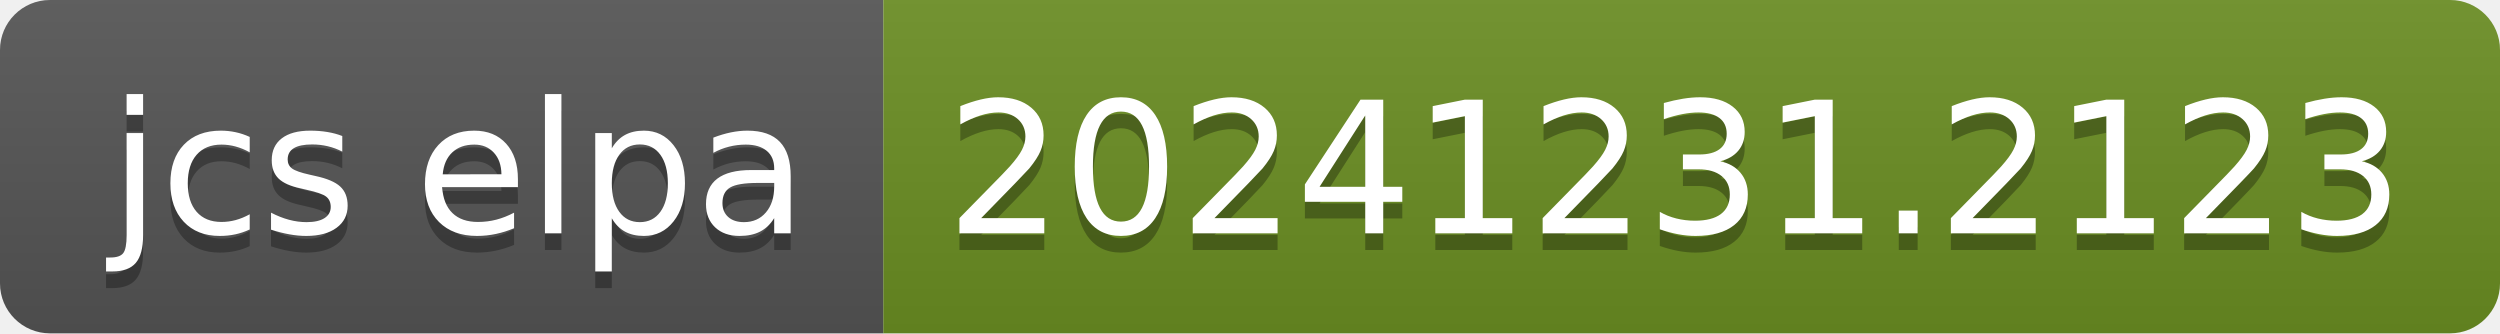
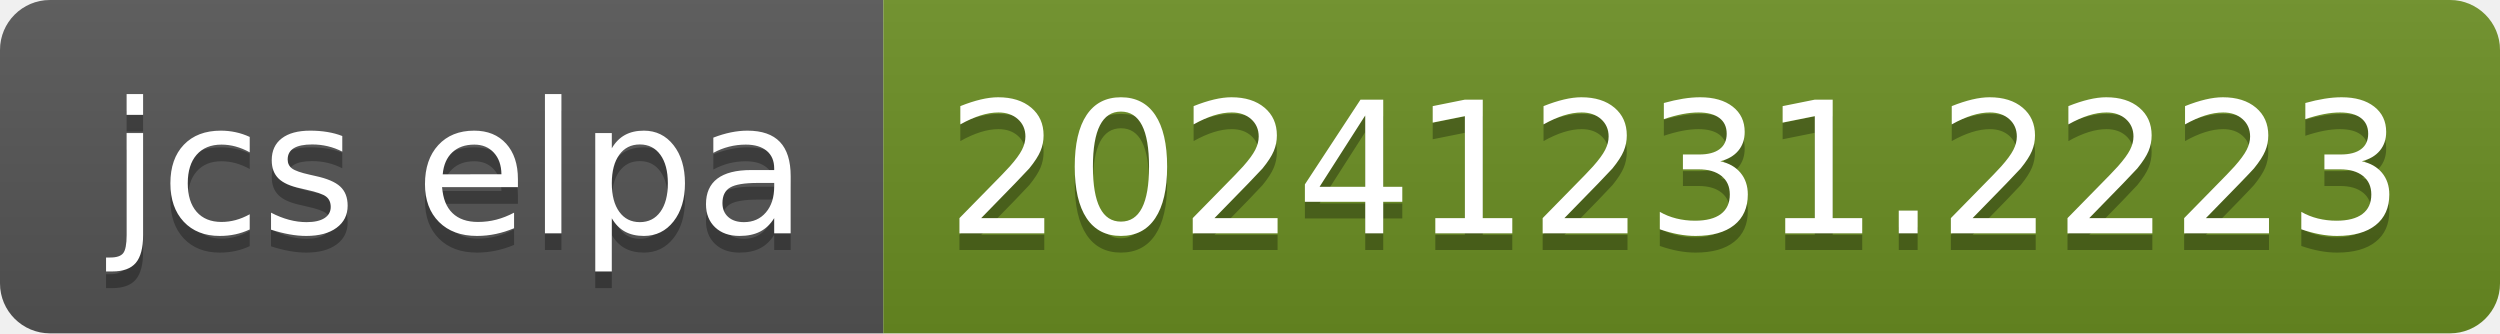
- <svg xmlns="http://www.w3.org/2000/svg" width="150" height="20" role="img" aria-label="jcs elpa: 20241231.2123">
+ <svg xmlns="http://www.w3.org/2000/svg" width="150" height="20" role="img" aria-label="jcs elpa: 20241231.2223">
  <linearGradient id="s" x2="0" y2="100%">
    <stop offset="0" stop-color="#bbb" stop-opacity=".1" />
    <stop offset="1" stop-opacity=".1" />
  </linearGradient>
  <clipPath id="r">
    <rect width="150" height="20" rx="3" fill="#fff" />
  </clipPath>
  <g clip-path="url(#r)">
    <rect width="53" height="20" fill="#555" />
    <rect x="53" width="97" height="20" fill="#6b8e23" />
    <rect width="150" height="20" fill="url(#s)" />
  </g>
  <g fill="#fff" text-anchor="middle" font-family="Verdana,Geneva,DejaVu Sans,sans-serif" text-rendering="geometricPrecision" font-size="110">
    <text aria-hidden="true" x="275" y="150" fill="#010101" fill-opacity=".3" transform="scale(.1)" textLength="430">jcs elpa</text>
    <text x="275" y="140" transform="scale(.1)" fill="#fff" textLength="430">jcs elpa</text>
-     <text aria-hidden="true" x="1005" y="150" fill="#010101" fill-opacity=".3" transform="scale(.1)" textLength="870">20241231.2123</text>
-     <text x="1005" y="140" transform="scale(.1)" fill="#fff" textLength="870">20241231.2123</text>
+     <text aria-hidden="true" x="1005" y="150" fill="#010101" fill-opacity=".3" transform="scale(.1)" textLength="870">20241231.2223</text>
+     <text x="1005" y="140" transform="scale(.1)" fill="#fff" textLength="870">20241231.2223</text>
  </g>
</svg>
